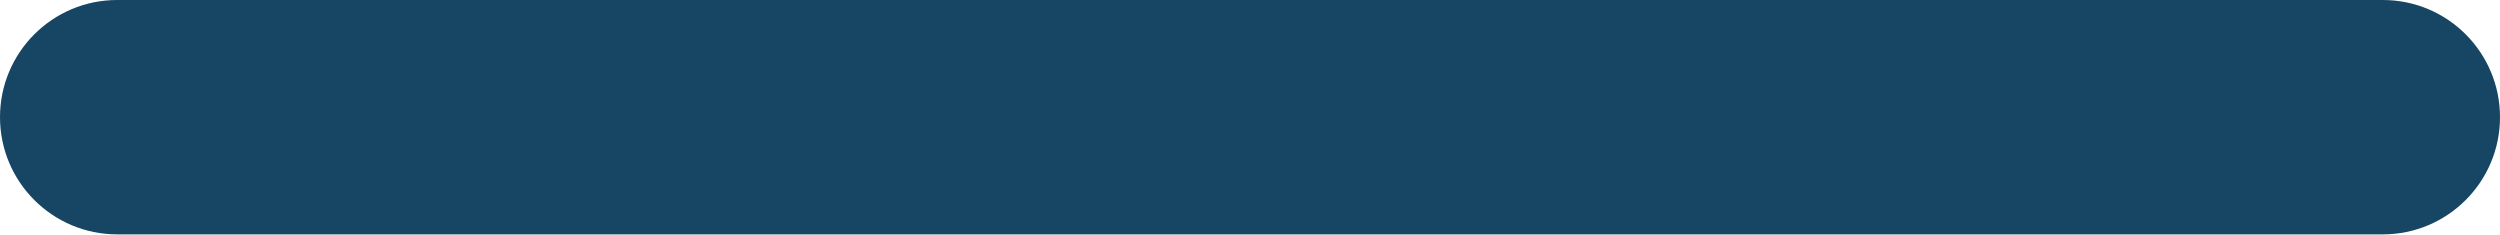
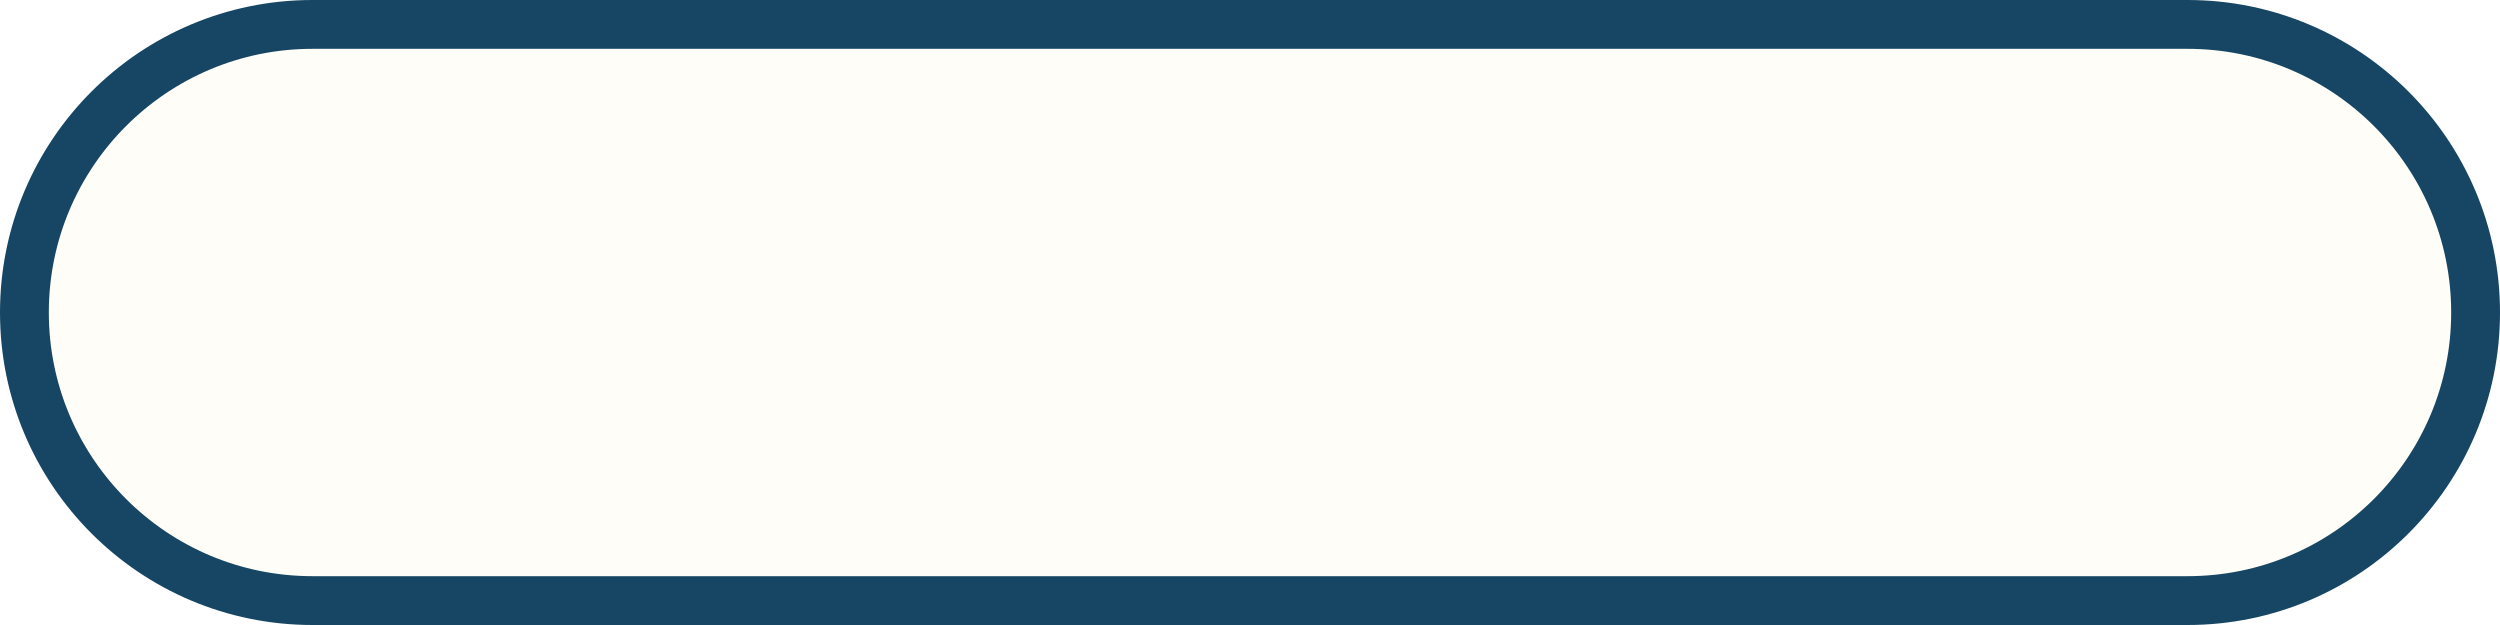
- <svg xmlns="http://www.w3.org/2000/svg" viewBox="0 0 896 84" width="896" height="84" fill="none">
-   <rect width="896" height="84" rx="42" fill="#164663" />
+ <svg xmlns="http://www.w3.org/2000/svg" viewBox="0 0 128 32" width="128" height="32" fill="none">
+   <rect x="1.25" y="1.25" width="125.5" height="29.5" rx="14.75" fill="#FFFDF7" stroke="#164663" stroke-width="2.5" />
</svg>
